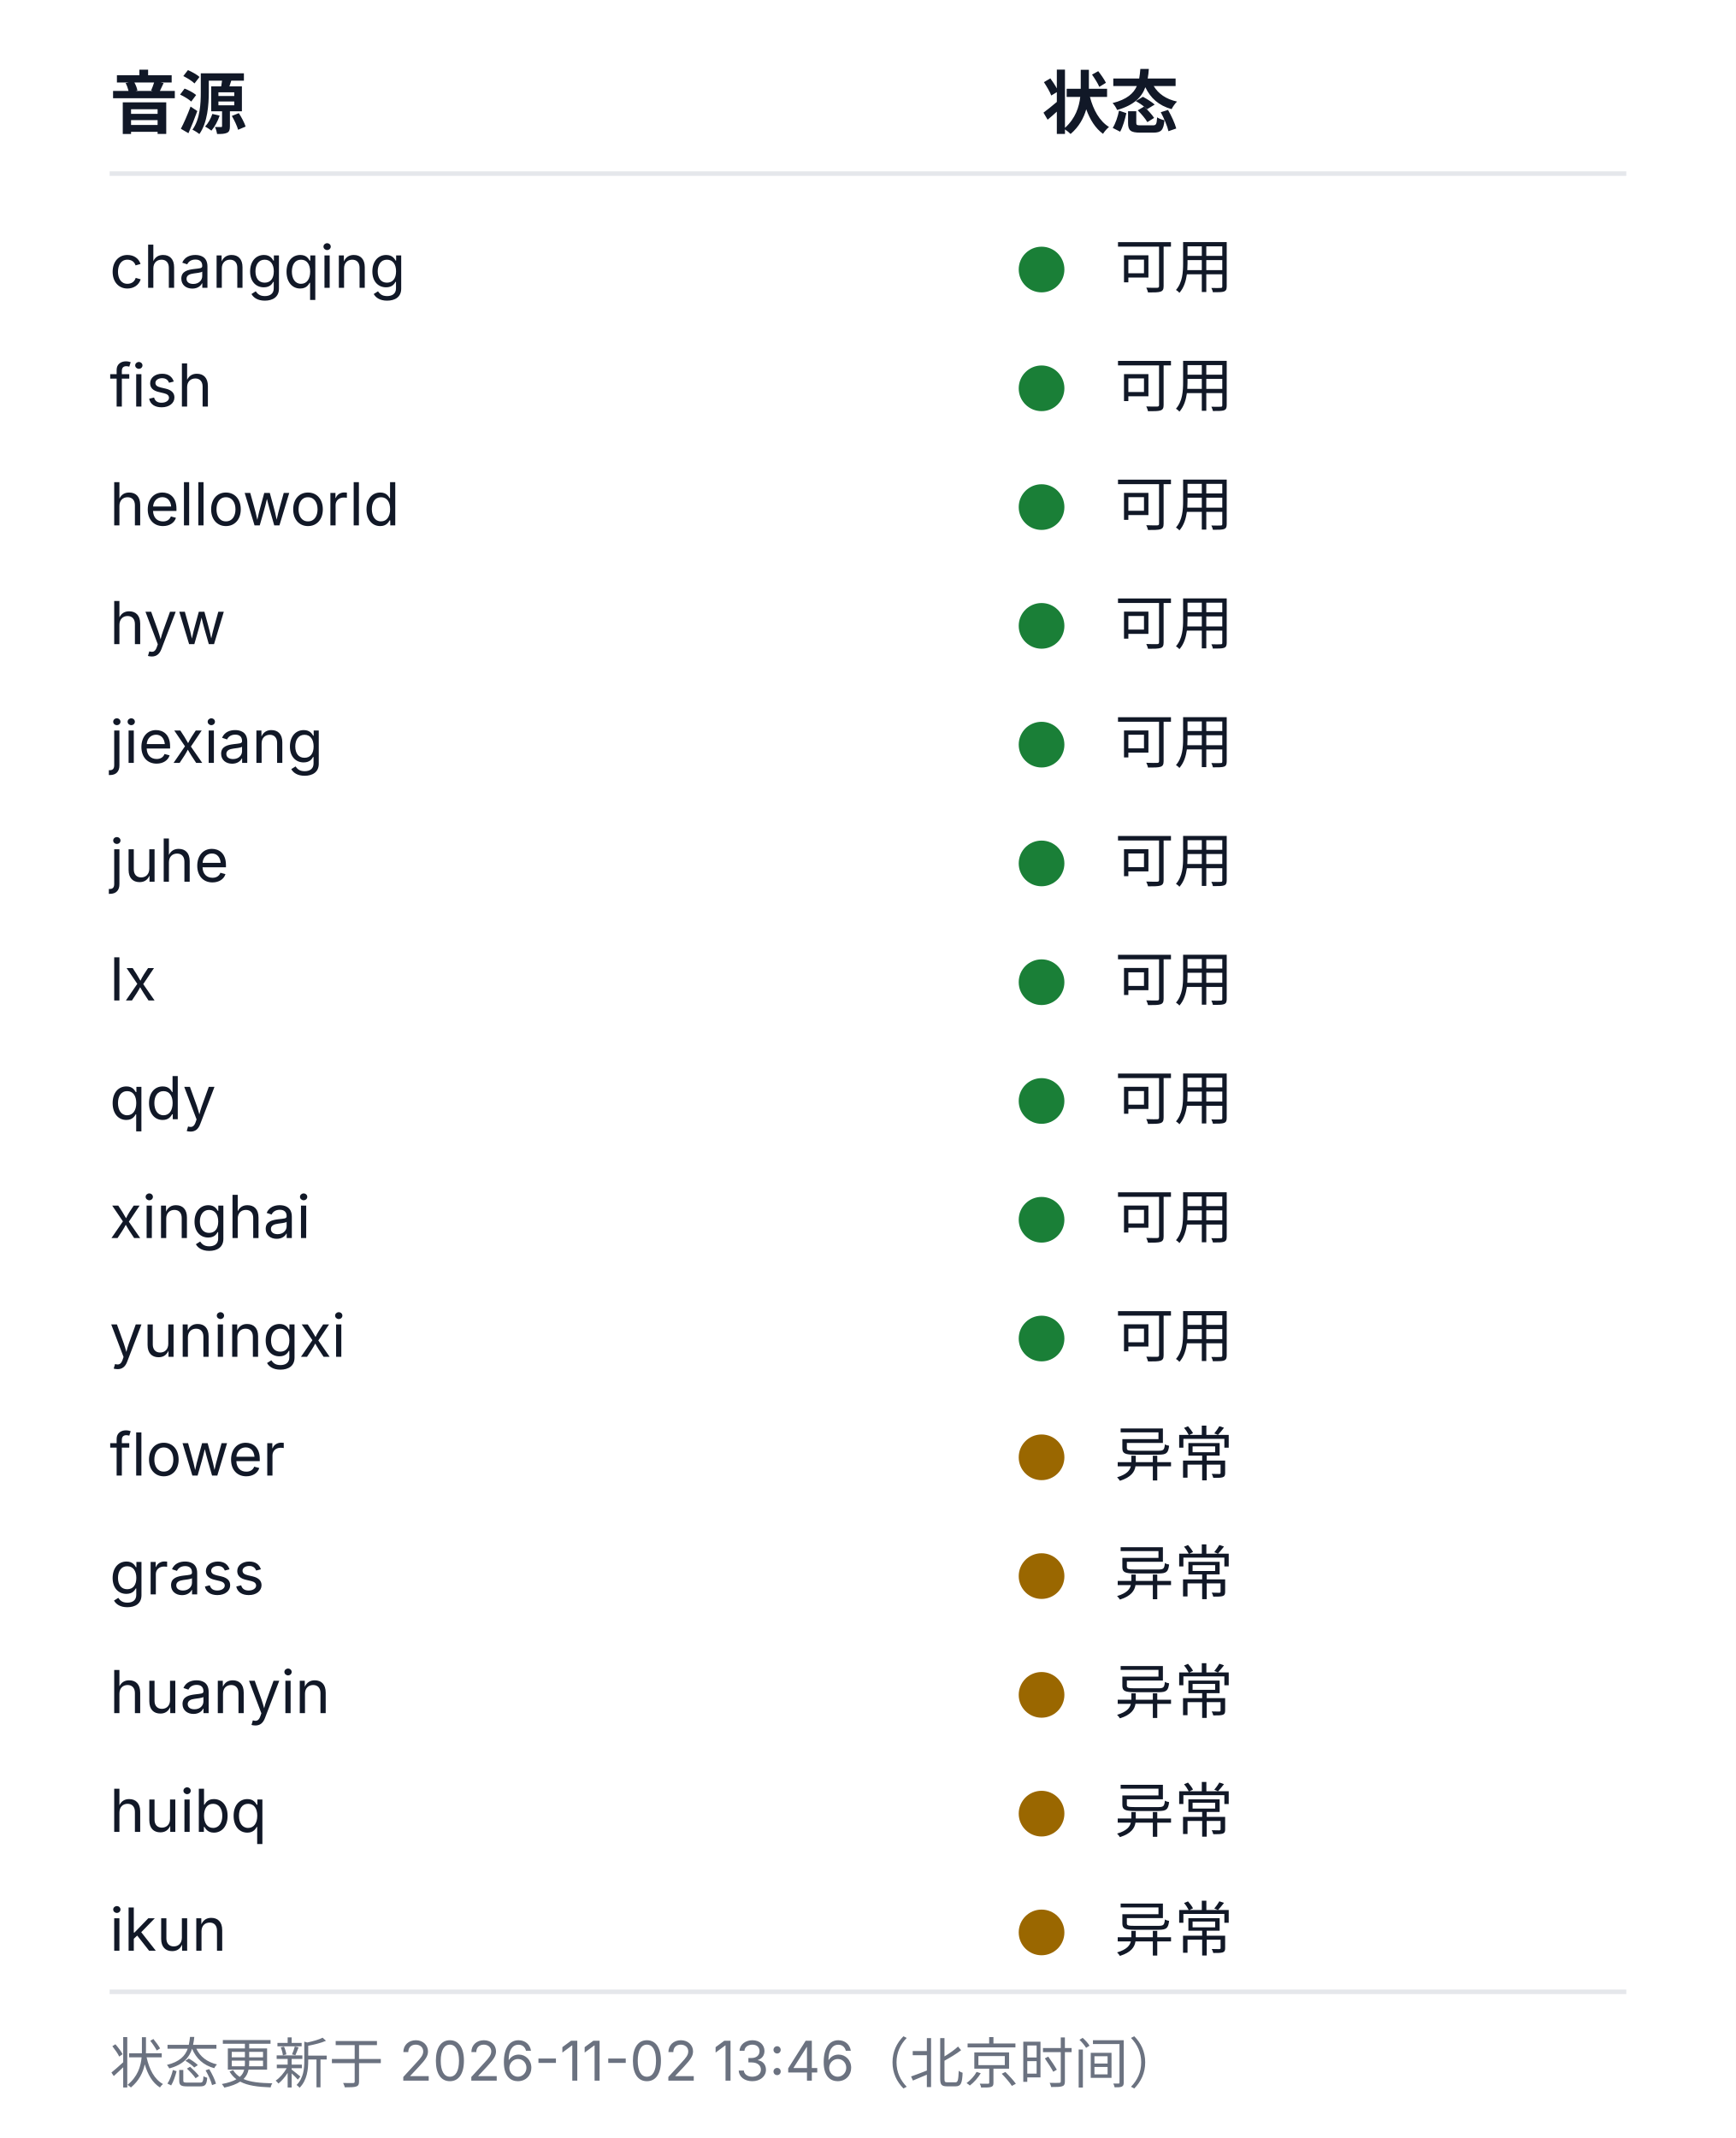
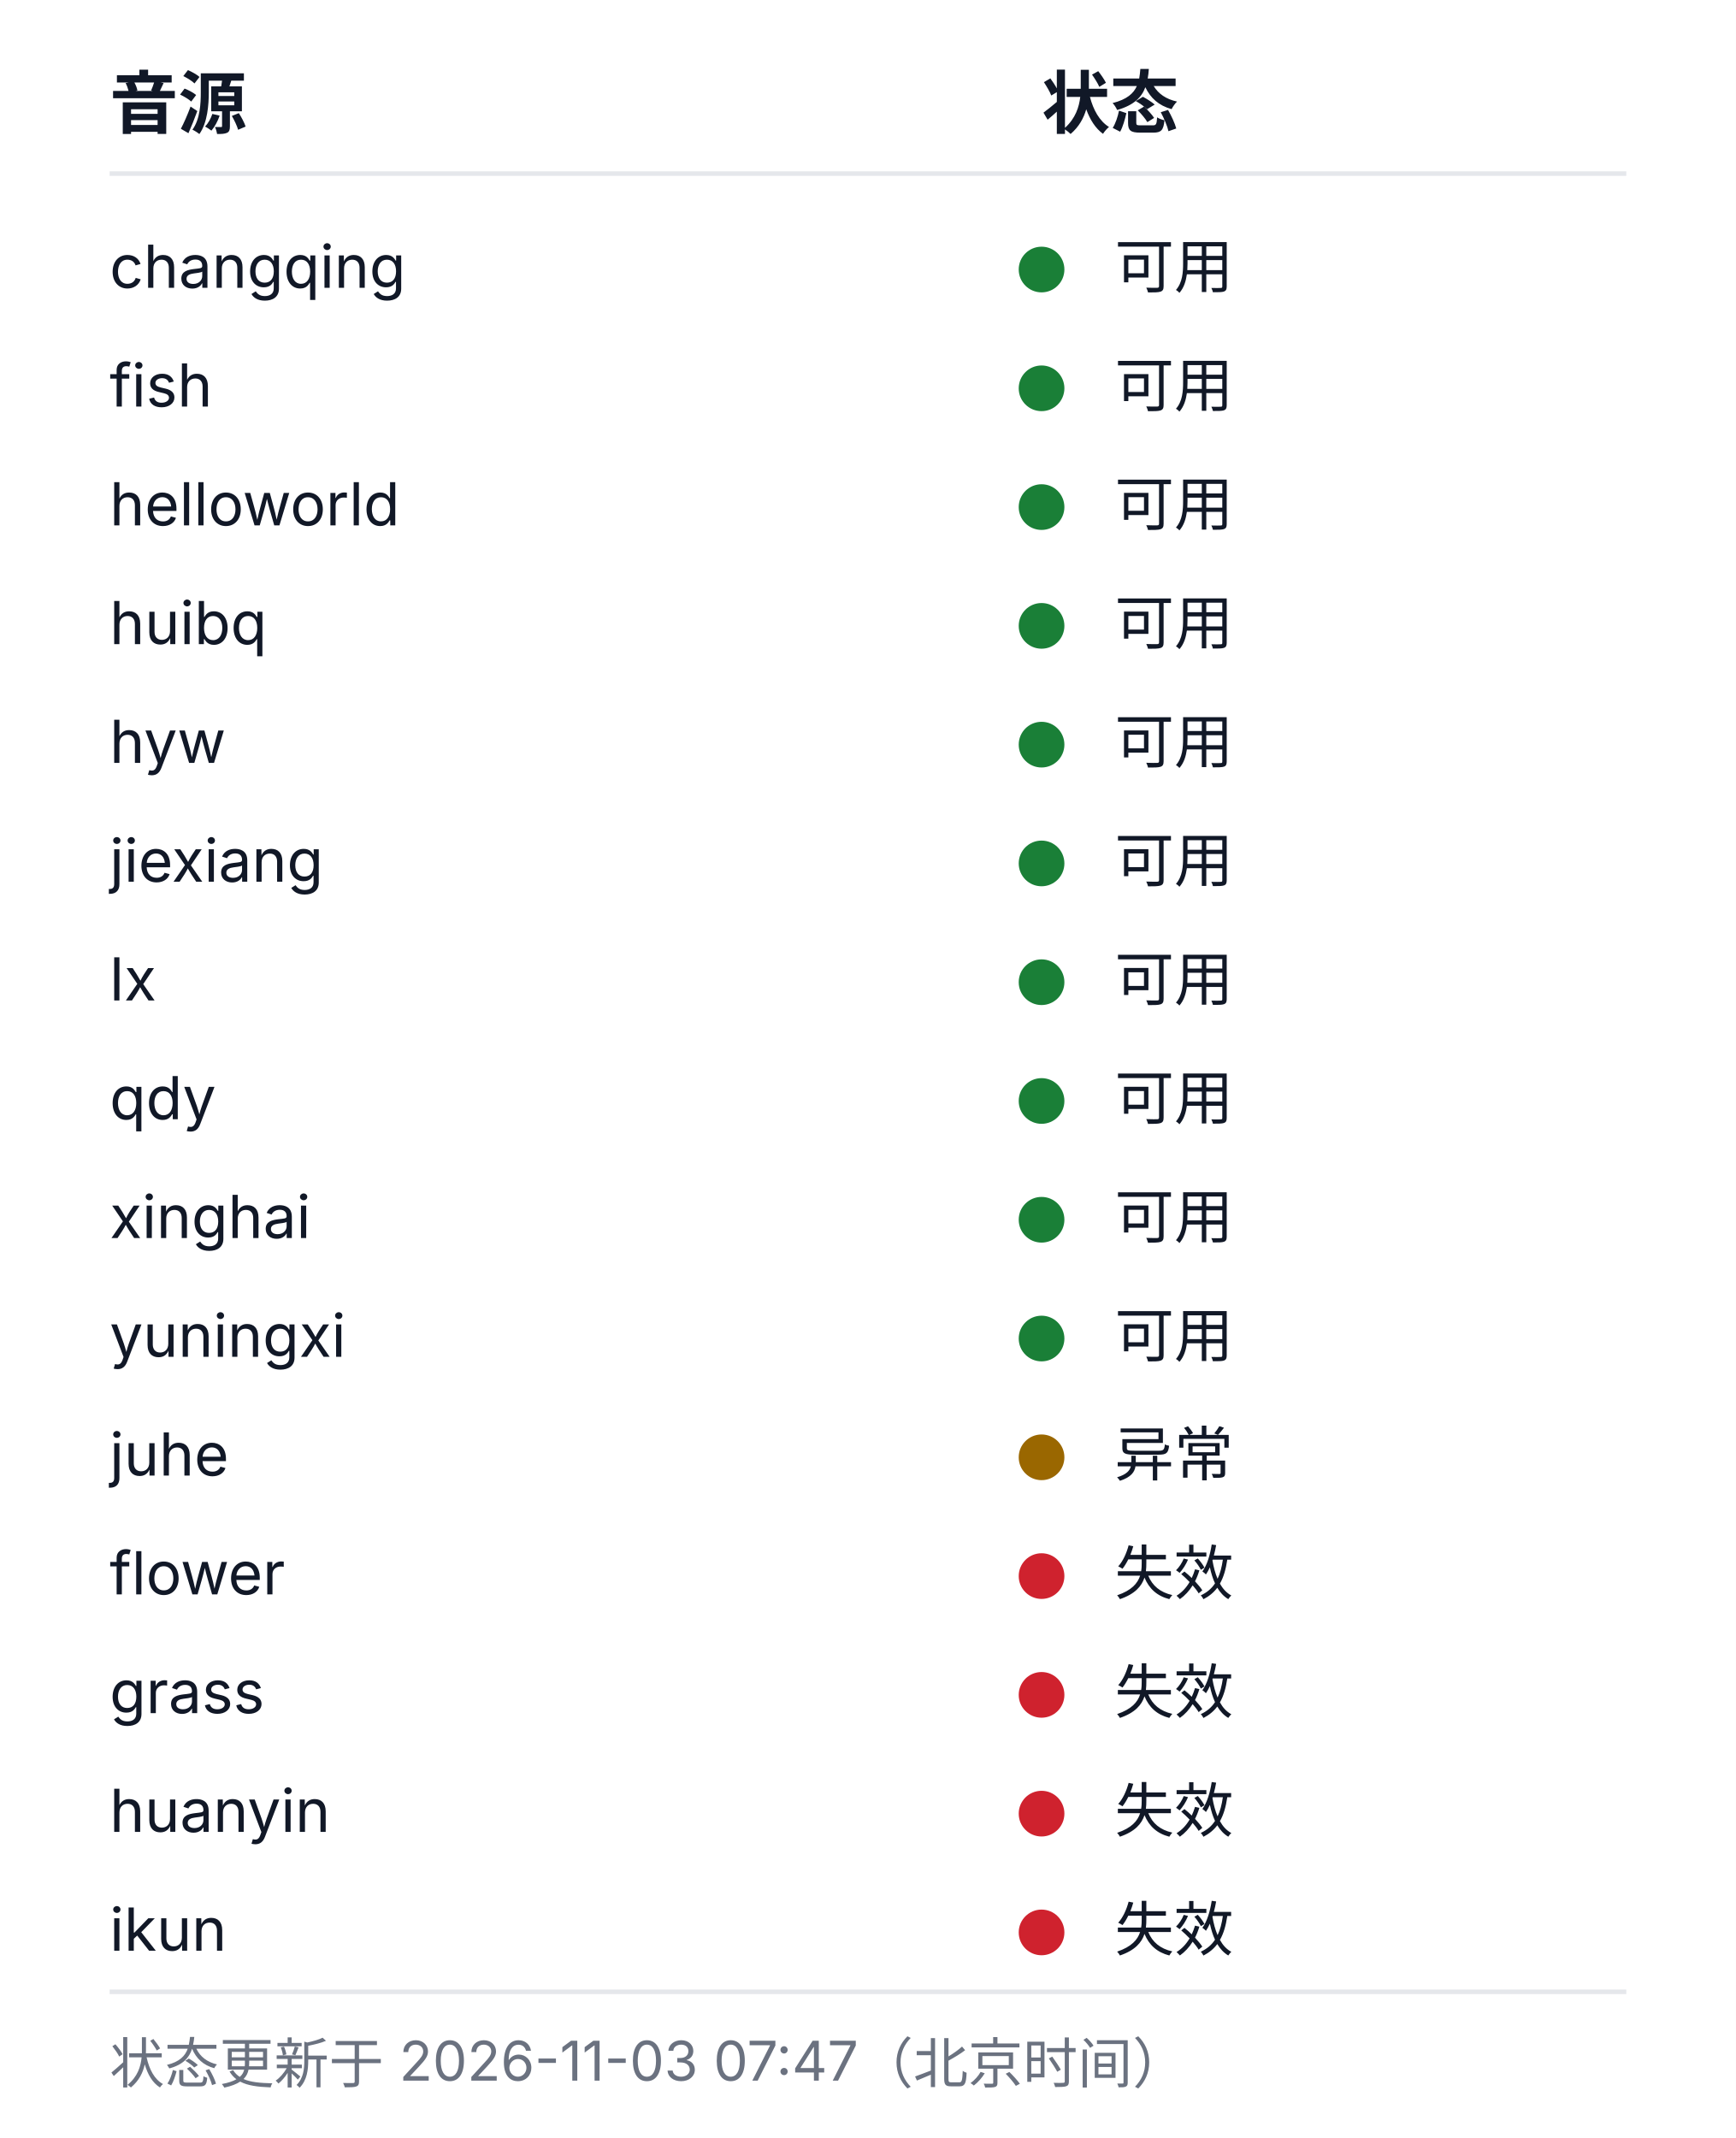
<svg xmlns="http://www.w3.org/2000/svg" width="380" height="468" viewBox="0 0 380 468" role="img" aria-labelledby="health-title health-desc">
  <style>
  .bg{fill:#ffffff}
  .rule{stroke:#e5e7eb;stroke-width:1}
  .fg{fill:#111827}
  .muted{fill:#6b7280}
  .fg,.muted{font-family:-apple-system, BlinkMacSystemFont, 'Segoe UI', 'Noto Sans SC', 'Microsoft YaHei', sans-serif}
  .h{font-size:15px;font-weight:600}
  .cell{font-size:13px;font-weight:400}
  .foot{font-size:12px;font-weight:400}
  .ok{fill:#1a7f37}.warn{fill:#9a6700}.dead{fill:#cf222e}.na{fill:#8250df}
  @media (prefers-color-scheme: dark){
    .bg{fill:#0d1117}
    .rule{stroke:#21262d}
    .fg{fill:#c9d1d9}
    .muted{fill:#8b949e}
    .ok{fill:#3fb950}.warn{fill:#d29922}.dead{fill:#f85149}.na{fill:#a371f7}
  }
</style>
  <rect class="bg" width="380" height="468" />
  <text class="fg h" x="24" y="28">音源</text>
  <text class="fg h" x="228" y="28">状态</text>
  <line class="rule" x1="24" y1="38" x2="356" y2="38" />
  <text class="fg cell" x="24" y="63">changqing</text>
  <circle class="dot ok" cx="228" cy="59" r="5" />
  <text class="fg cell" x="244" y="63">可用</text>
  <text class="fg cell" x="24" y="89">fish</text>
  <circle class="dot ok" cx="228" cy="85" r="5" />
  <text class="fg cell" x="244" y="89">可用</text>
  <text class="fg cell" x="24" y="115">helloworld</text>
  <circle class="dot ok" cx="228" cy="111" r="5" />
  <text class="fg cell" x="244" y="115">可用</text>
-   <text class="fg cell" x="24" y="141">hyw</text>
+   <text class="fg cell" x="24" y="141">huibq</text>
  <circle class="dot ok" cx="228" cy="137" r="5" />
  <text class="fg cell" x="244" y="141">可用</text>
-   <text class="fg cell" x="24" y="167">jiexiang</text>
+   <text class="fg cell" x="24" y="167">hyw</text>
  <circle class="dot ok" cx="228" cy="163" r="5" />
  <text class="fg cell" x="244" y="167">可用</text>
-   <text class="fg cell" x="24" y="193">juhe</text>
+   <text class="fg cell" x="24" y="193">jiexiang</text>
  <circle class="dot ok" cx="228" cy="189" r="5" />
  <text class="fg cell" x="244" y="193">可用</text>
  <text class="fg cell" x="24" y="219">lx</text>
  <circle class="dot ok" cx="228" cy="215" r="5" />
  <text class="fg cell" x="244" y="219">可用</text>
  <text class="fg cell" x="24" y="245">qdy</text>
  <circle class="dot ok" cx="228" cy="241" r="5" />
  <text class="fg cell" x="244" y="245">可用</text>
  <text class="fg cell" x="24" y="271">xinghai</text>
  <circle class="dot ok" cx="228" cy="267" r="5" />
  <text class="fg cell" x="244" y="271">可用</text>
  <text class="fg cell" x="24" y="297">yuningxi</text>
  <circle class="dot ok" cx="228" cy="293" r="5" />
  <text class="fg cell" x="244" y="297">可用</text>
-   <text class="fg cell" x="24" y="323">flower</text>
+   <text class="fg cell" x="24" y="323">juhe</text>
  <circle class="dot warn" cx="228" cy="319" r="5" />
  <text class="fg cell" x="244" y="323">异常</text>
-   <text class="fg cell" x="24" y="349">grass</text>
-   <circle class="dot warn" cx="228" cy="345" r="5" />
-   <text class="fg cell" x="244" y="349">异常</text>
-   <text class="fg cell" x="24" y="375">huanyin</text>
-   <circle class="dot warn" cx="228" cy="371" r="5" />
-   <text class="fg cell" x="244" y="375">异常</text>
-   <text class="fg cell" x="24" y="401">huibq</text>
-   <circle class="dot warn" cx="228" cy="397" r="5" />
-   <text class="fg cell" x="244" y="401">异常</text>
+   <text class="fg cell" x="24" y="349">flower</text>
+   <circle class="dot dead" cx="228" cy="345" r="5" />
+   <text class="fg cell" x="244" y="349">失效</text>
+   <text class="fg cell" x="24" y="375">grass</text>
+   <circle class="dot dead" cx="228" cy="371" r="5" />
+   <text class="fg cell" x="244" y="375">失效</text>
+   <text class="fg cell" x="24" y="401">huanyin</text>
+   <circle class="dot dead" cx="228" cy="397" r="5" />
+   <text class="fg cell" x="244" y="401">失效</text>
  <text class="fg cell" x="24" y="427">ikun</text>
-   <circle class="dot warn" cx="228" cy="423" r="5" />
-   <text class="fg cell" x="244" y="427">异常</text>
+   <circle class="dot dead" cx="228" cy="423" r="5" />
+   <text class="fg cell" x="244" y="427">失效</text>
  <line class="rule" x1="24" y1="436" x2="356" y2="436" />
-   <text class="muted foot" x="24" y="456">状态更新于 2026-11-02 13:46（北京时间）</text>
+   <text class="muted foot" x="24" y="456">状态更新于 2026-11-03 07:47（北京时间）</text>
</svg>
